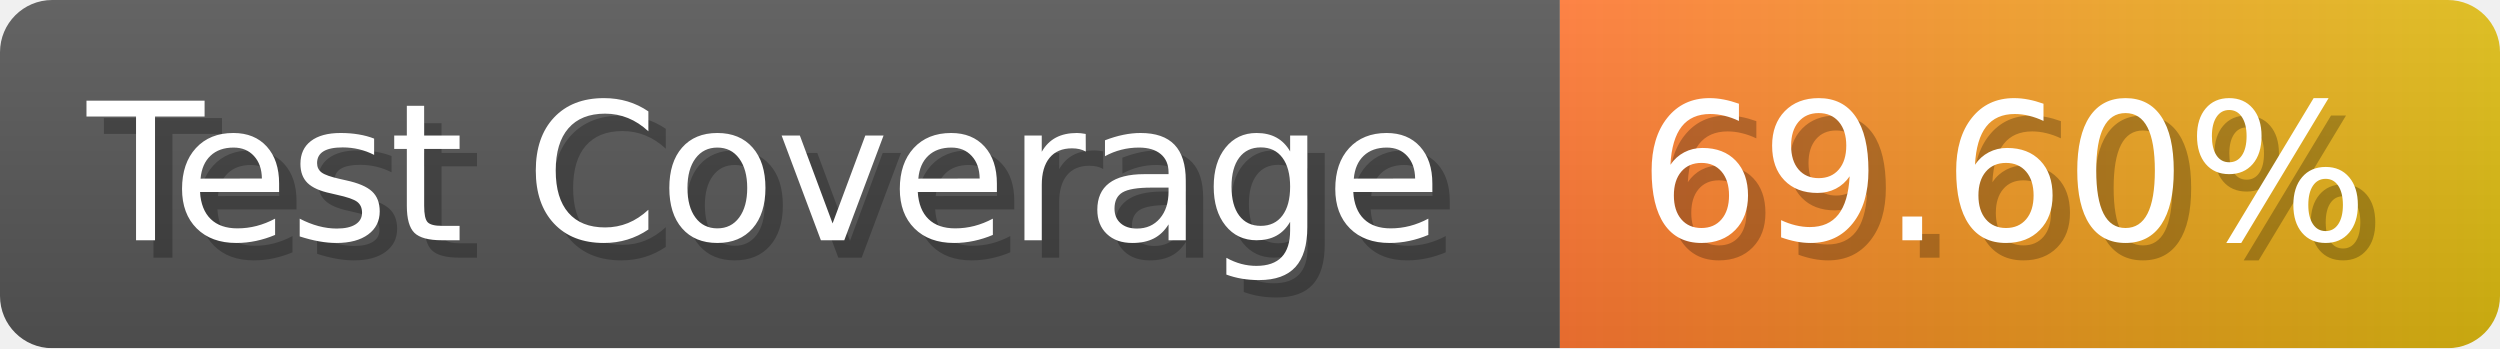
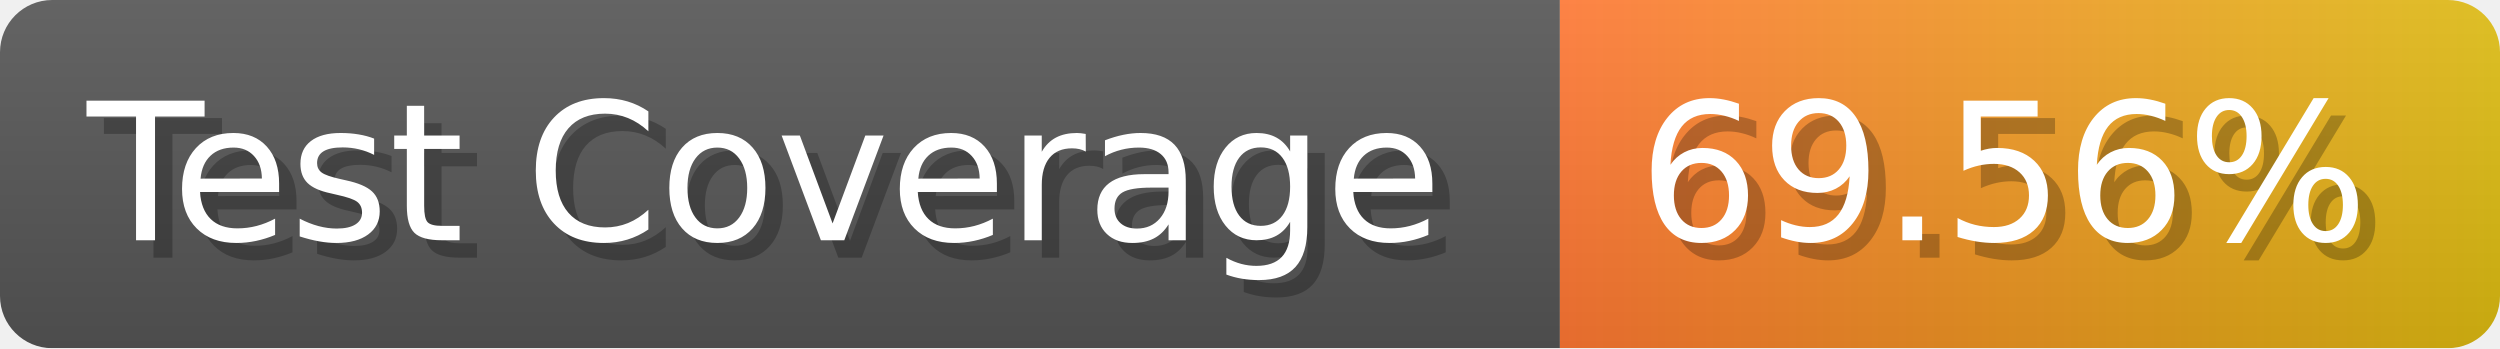
- <svg xmlns="http://www.w3.org/2000/svg" width="143.6" height="20" viewBox="0 0 1436 200" role="img" aria-label="Test Coverage: 69.60%">
+ <svg xmlns="http://www.w3.org/2000/svg" width="143.6" height="20" viewBox="0 0 1436 200" role="img" aria-label="Test Coverage: 69.56%">
  <linearGradient id="a" x2="0" y2="100%">
    <stop offset="0" stop-opacity=".1" stop-color="#EEE" />
    <stop offset="1" stop-opacity=".1" />
  </linearGradient>
  <mask id="m">
    <rect width="1436" height="200" rx="30" fill="#FFF" />
  </mask>
  <g mask="url(#m)">
    <rect width="896" height="200" fill="#555" />
    <rect width="540" height="200" fill="url(#x)" x="896" />
    <rect width="1436" height="200" fill="url(#a)" />
  </g>
  <g aria-hidden="true" fill="#fff" text-anchor="start" font-family="Verdana,DejaVu Sans,sans-serif" font-size="110">
    <text x="60" y="148" textLength="796" fill="#000" opacity="0.25">Test Coverage</text>
    <text x="50" y="138" textLength="796">Test Coverage</text>
-     <text x="951" y="148" textLength="440" fill="#000" opacity="0.25">69.60%</text>
-     <text x="941" y="138" textLength="440">69.60%</text>
+     <text x="951" y="148" textLength="440" fill="#000" opacity="0.25">69.56%</text>
+     <text x="941" y="138" textLength="440">69.56%</text>
  </g>
  <linearGradient id="x" x1="0%" y1="0%" x2="100%" y2="0%">
    <stop offset="0%" style="stop-color:#F73" />
    <stop offset="100%" style="stop-color:#DB1" />
  </linearGradient>
</svg>
